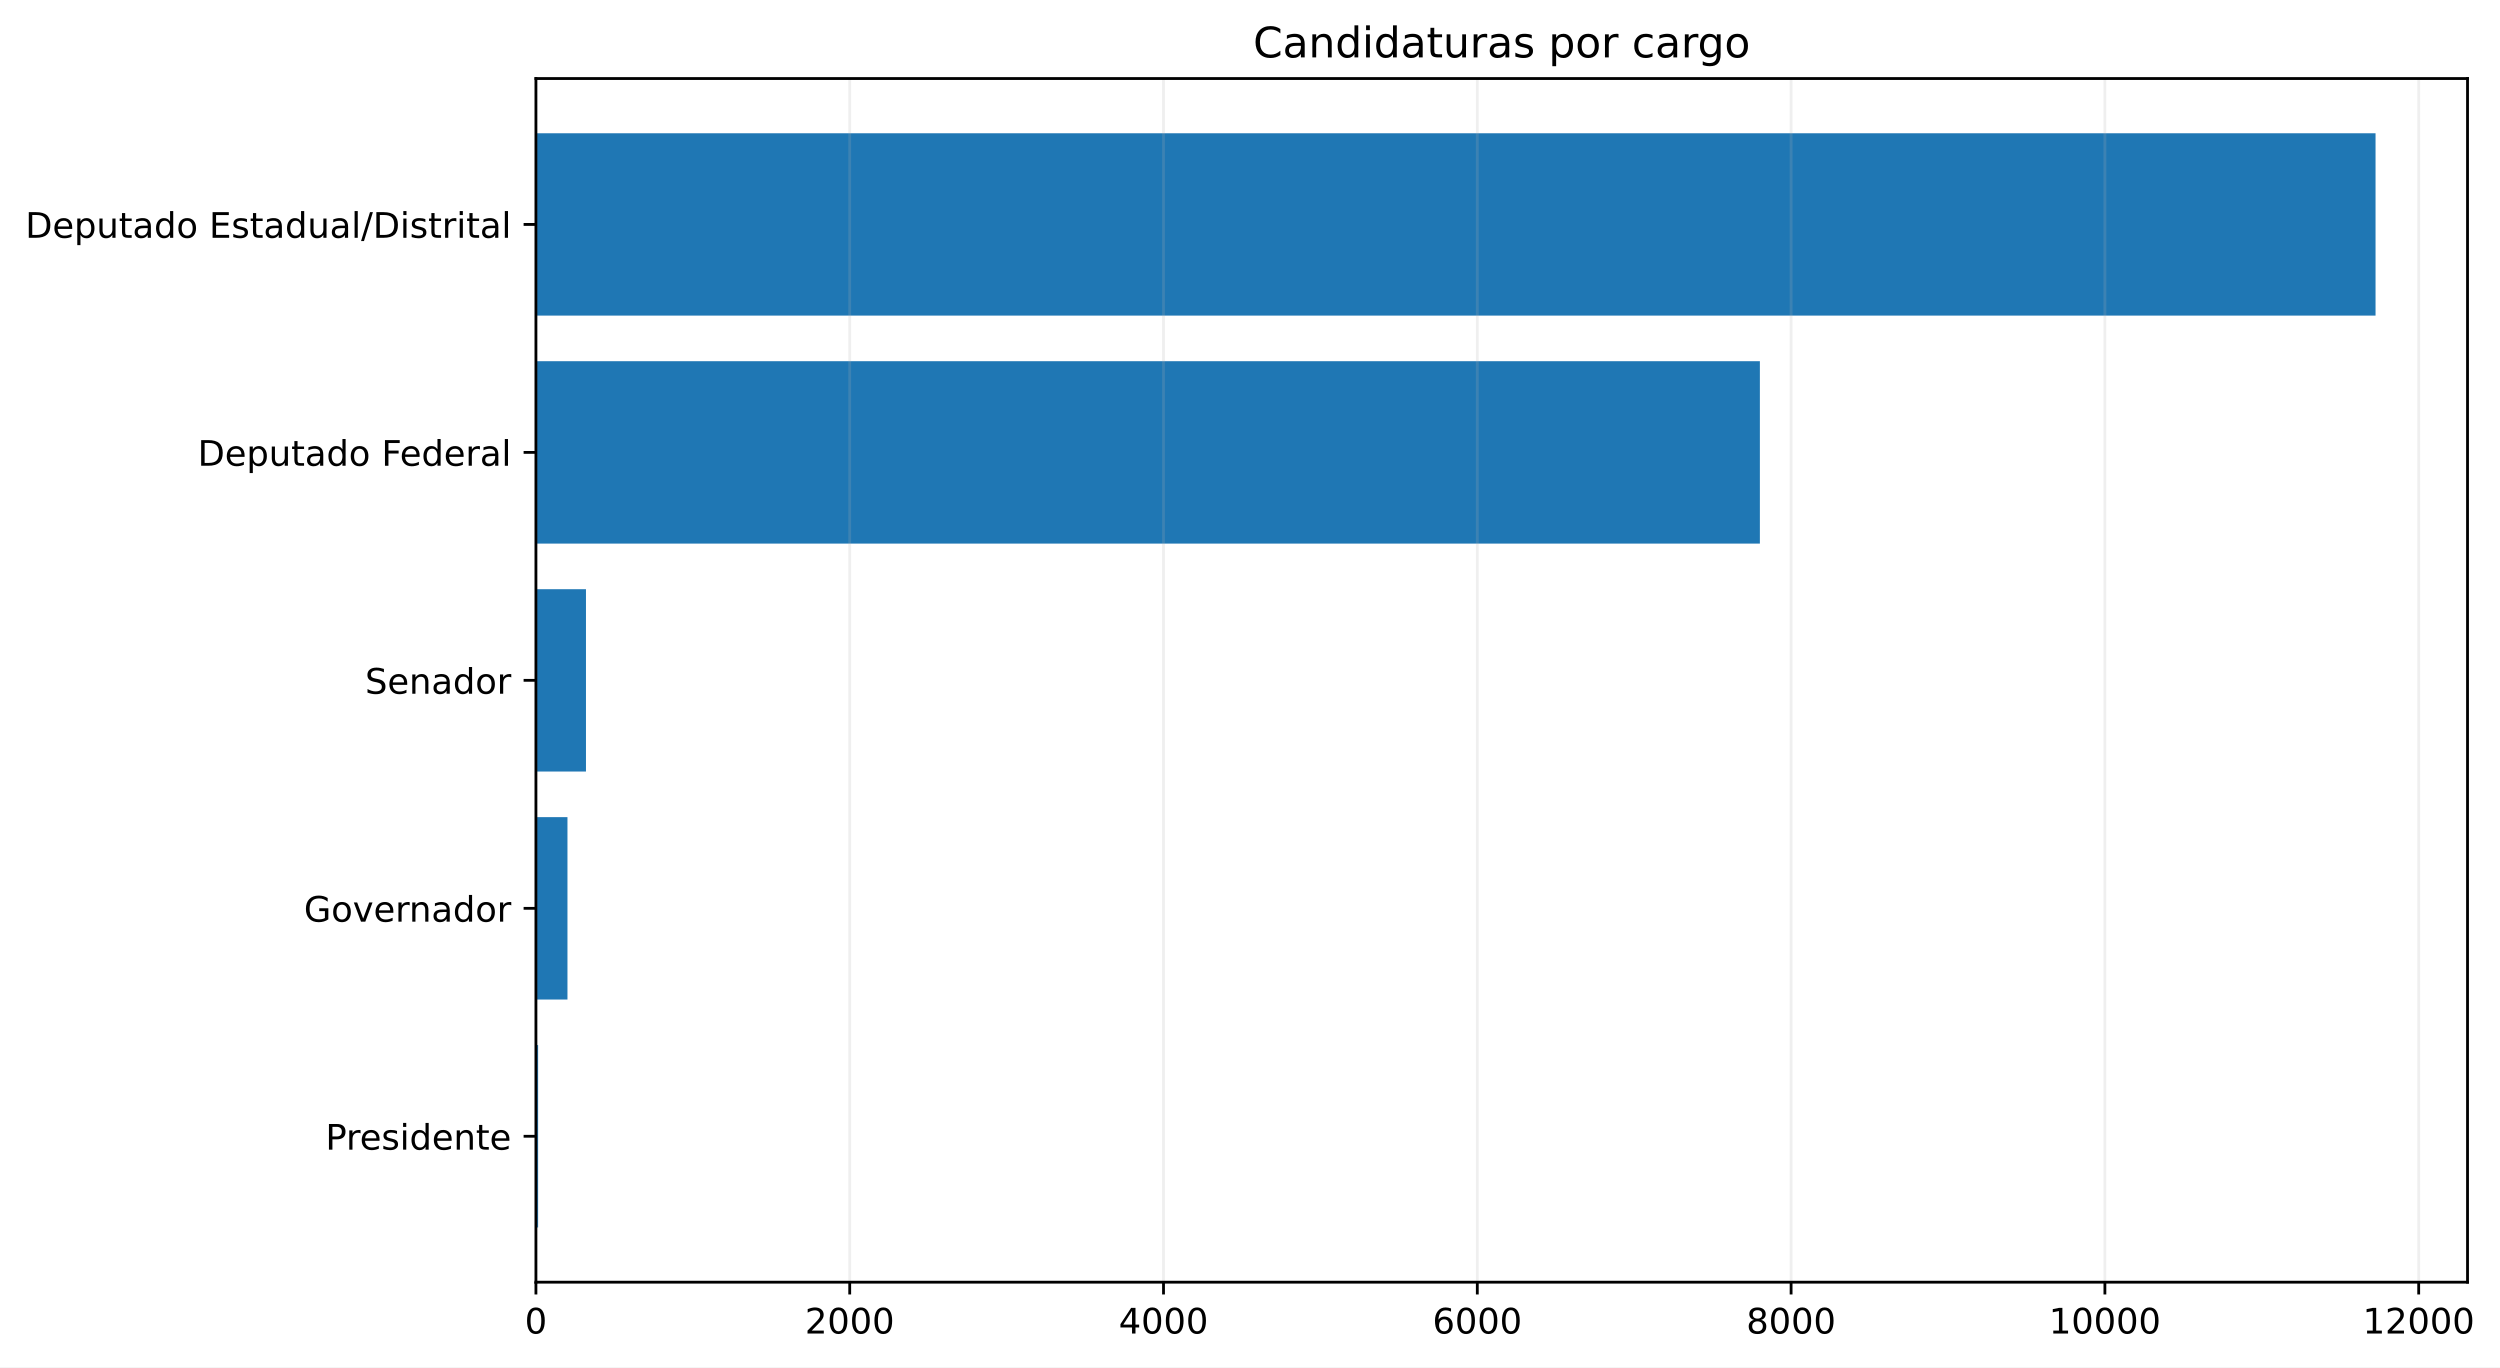
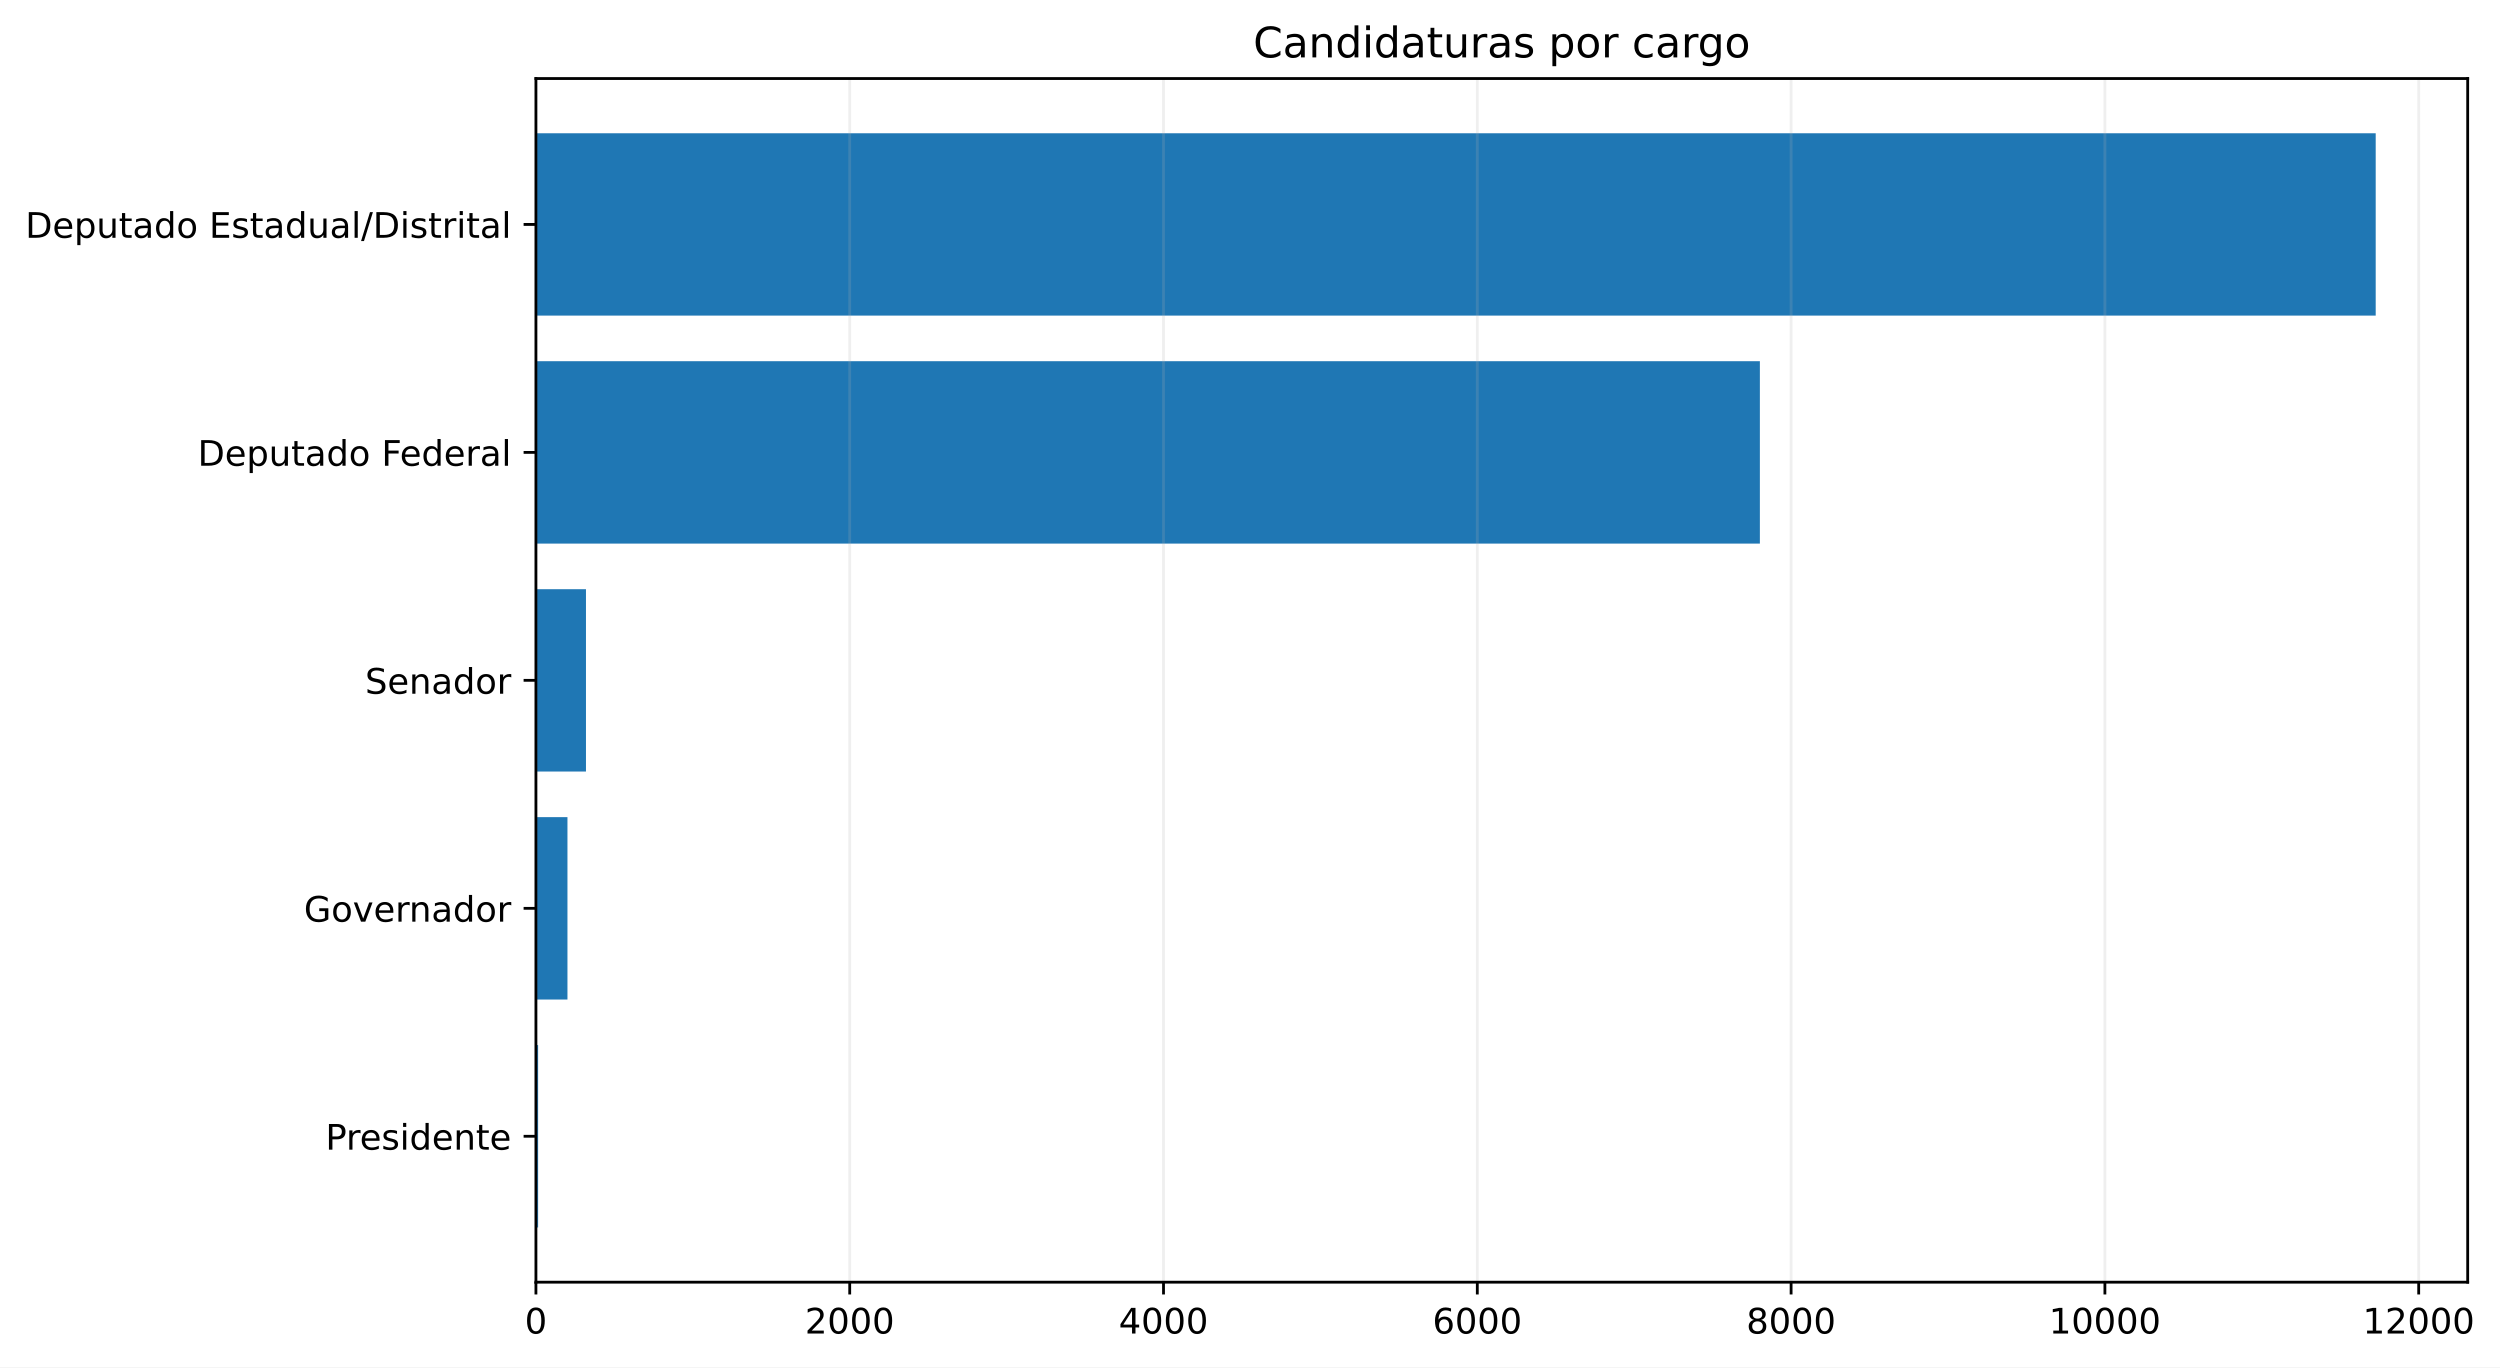
- <svg xmlns="http://www.w3.org/2000/svg" xmlns:xlink="http://www.w3.org/1999/xlink" width="710.43pt" height="388.558pt" viewBox="0 0 710.43 388.558" version="1.1">
+ <svg xmlns="http://www.w3.org/2000/svg" xmlns:xlink="http://www.w3.org/1999/xlink" width="710.429pt" height="388.558pt" viewBox="0 0 710.429 388.558" version="1.1">
  <defs>
    <style type="text/css">*{stroke-linejoin: round; stroke-linecap: butt}</style>
  </defs>
  <g id="figure_1">
    <g id="patch_1">
-       <path d="M 0 388.558  L 710.43 388.558  L 710.43 0  L 0 0  z " style="fill: #ffffff" />
+       <path d="M 0 388.558  L 710.429 388.558  L 710.429 0  L 0 0  z " style="fill: #ffffff" />
    </g>
    <g id="axes_1">
      <g id="patch_2">
-         <path d="M 152.294 364.358  L 701.201 364.358  L 701.201 22.318  L 152.294 22.318  z " style="fill: #ffffff" />
+         <path d="M 152.294 364.358  L 701.247 364.358  L 701.247 22.318  L 152.294 22.318  z " style="fill: #ffffff" />
      </g>
      <g id="patch_3">
-         <path d="M 152.294 348.811  L 152.918 348.811  L 152.918 296.987  L 152.294 296.987  z " clip-path="url(#p0a5957f4b1)" style="fill: #1f77b4" />
+         <path d="M 152.294 348.811  L 152.918 348.811  L 152.918 296.987  L 152.294 296.987  z " clip-path="url(#pc49425ae4c)" style="fill: #1f77b4" />
      </g>
      <g id="patch_4">
-         <path d="M 152.294 284.031  L 161.256 284.031  L 161.256 232.206  L 152.294 232.206  z " clip-path="url(#p0a5957f4b1)" style="fill: #1f77b4" />
+         <path d="M 152.294 284.031  L 161.255 284.031  L 161.255 232.206  L 152.294 232.206  z " clip-path="url(#pc49425ae4c)" style="fill: #1f77b4" />
      </g>
      <g id="patch_5">
-         <path d="M 152.294 219.25  L 166.517 219.25  L 166.517 167.426  L 152.294 167.426  z " clip-path="url(#p0a5957f4b1)" style="fill: #1f77b4" />
+         <path d="M 152.294 219.25  L 166.517 219.25  L 166.517 167.426  L 152.294 167.426  z " clip-path="url(#pc49425ae4c)" style="fill: #1f77b4" />
      </g>
      <g id="patch_6">
-         <path d="M 152.294 154.47  L 500.108 154.47  L 500.108 102.646  L 152.294 102.646  z " clip-path="url(#p0a5957f4b1)" style="fill: #1f77b4" />
+         <path d="M 152.294 154.47  L 500.107 154.47  L 500.107 102.646  L 152.294 102.646  z " clip-path="url(#pc49425ae4c)" style="fill: #1f77b4" />
      </g>
      <g id="patch_7">
-         <path d="M 152.294 89.69  L 675.063 89.69  L 675.063 37.865  L 152.294 37.865  z " clip-path="url(#p0a5957f4b1)" style="fill: #1f77b4" />
+         <path d="M 152.294 89.69  L 675.107 89.69  L 675.107 37.865  L 152.294 37.865  z " clip-path="url(#pc49425ae4c)" style="fill: #1f77b4" />
      </g>
      <g id="matplotlib.axis_1">
        <g id="xtick_1">
          <g id="line2d_1">
-             <path d="M 152.294 364.358  L 152.294 22.318  " clip-path="url(#p0a5957f4b1)" style="fill: none; stroke: #b0b0b0; stroke-opacity: 0.2; stroke-width: 0.8; stroke-linecap: square" />
+             <path d="M 152.294 364.358  L 152.294 22.318  " clip-path="url(#pc49425ae4c)" style="fill: none; stroke: #b0b0b0; stroke-opacity: 0.2; stroke-width: 0.8; stroke-linecap: square" />
          </g>
          <g id="line2d_2">
            <defs>
-               <path id="m825be66380" d="M 0 0  L 0 3.5  " style="stroke: #000000; stroke-width: 0.8" />
+               <path id="mdefc74a3fb" d="M 0 0  L 0 3.5  " style="stroke: #000000; stroke-width: 0.8" />
            </defs>
            <g>
-               <use xlink:href="#m825be66380" x="152.294" y="364.358" style="stroke: #000000; stroke-width: 0.8" />
+               <use xlink:href="#mdefc74a3fb" x="152.294" y="364.358" style="stroke: #000000; stroke-width: 0.8" />
            </g>
          </g>
          <g id="text_1">
            <g transform="translate(149.1125 378.9558) scale(0.1 -0.1)">
              <defs>
                <path id="DejaVuSans-13" d="M 2034 4250  Q 1547 4250 1301 3770  Q 1056 3291 1056 2328  Q 1056 1369 1301 889  Q 1547 409 2034 409  Q 2525 409 2770 889  Q 3016 1369 3016 2328  Q 3016 3291 2770 3770  Q 2525 4250 2034 4250  z M 2034 4750  Q 2819 4750 3233 4129  Q 3647 3509 3647 2328  Q 3647 1150 3233 529  Q 2819 -91 2034 -91  Q 1250 -91 836 529  Q 422 1150 422 2328  Q 422 3509 836 4129  Q 1250 4750 2034 4750  z " transform="scale(0.015625)" />
              </defs>
              <use xlink:href="#DejaVuSans-13" />
            </g>
          </g>
        </g>
        <g id="xtick_2">
          <g id="line2d_3">
-             <path d="M 241.465 364.358  L 241.465 22.318  " clip-path="url(#p0a5957f4b1)" style="fill: none; stroke: #b0b0b0; stroke-opacity: 0.2; stroke-width: 0.8; stroke-linecap: square" />
+             <path d="M 241.465 364.358  L 241.465 22.318  " clip-path="url(#pc49425ae4c)" style="fill: none; stroke: #b0b0b0; stroke-opacity: 0.2; stroke-width: 0.8; stroke-linecap: square" />
          </g>
          <g id="line2d_4">
            <g>
-               <use xlink:href="#m825be66380" x="241.465" y="364.358" style="stroke: #000000; stroke-width: 0.8" />
+               <use xlink:href="#mdefc74a3fb" x="241.465" y="364.358" style="stroke: #000000; stroke-width: 0.8" />
            </g>
          </g>
          <g id="text_2">
-             <g transform="translate(228.7404 378.9558) scale(0.1 -0.1)">
+             <g transform="translate(228.7403 378.9558) scale(0.1 -0.1)">
              <defs>
                <path id="DejaVuSans-15" d="M 1228 531  L 3431 531  L 3431 0  L 469 0  L 469 531  Q 828 903 1448 1529  Q 2069 2156 2228 2338  Q 2531 2678 2651 2914  Q 2772 3150 2772 3378  Q 2772 3750 2511 3984  Q 2250 4219 1831 4219  Q 1534 4219 1204 4116  Q 875 4013 500 3803  L 500 4441  Q 881 4594 1212 4672  Q 1544 4750 1819 4750  Q 2544 4750 2975 4387  Q 3406 4025 3406 3419  Q 3406 3131 3298 2873  Q 3191 2616 2906 2266  Q 2828 2175 2409 1742  Q 1991 1309 1228 531  z " transform="scale(0.015625)" />
              </defs>
              <use xlink:href="#DejaVuSans-15" />
              <use xlink:href="#DejaVuSans-13" transform="translate(63.625 0)" />
              <use xlink:href="#DejaVuSans-13" transform="translate(127.25 0)" />
              <use xlink:href="#DejaVuSans-13" transform="translate(190.875 0)" />
            </g>
          </g>
        </g>
        <g id="xtick_3">
          <g id="line2d_5">
-             <path d="M 330.637 364.358  L 330.637 22.318  " clip-path="url(#p0a5957f4b1)" style="fill: none; stroke: #b0b0b0; stroke-opacity: 0.2; stroke-width: 0.8; stroke-linecap: square" />
+             <path d="M 330.637 364.358  L 330.637 22.318  " clip-path="url(#pc49425ae4c)" style="fill: none; stroke: #b0b0b0; stroke-opacity: 0.2; stroke-width: 0.8; stroke-linecap: square" />
          </g>
          <g id="line2d_6">
            <g>
-               <use xlink:href="#m825be66380" x="330.637" y="364.358" style="stroke: #000000; stroke-width: 0.8" />
+               <use xlink:href="#mdefc74a3fb" x="330.637" y="364.358" style="stroke: #000000; stroke-width: 0.8" />
            </g>
          </g>
          <g id="text_3">
-             <g transform="translate(317.912 378.9558) scale(0.1 -0.1)">
+             <g transform="translate(317.9119 378.9558) scale(0.1 -0.1)">
              <defs>
                <path id="DejaVuSans-17" d="M 2419 4116  L 825 1625  L 2419 1625  L 2419 4116  z M 2253 4666  L 3047 4666  L 3047 1625  L 3713 1625  L 3713 1100  L 3047 1100  L 3047 0  L 2419 0  L 2419 1100  L 313 1100  L 313 1709  L 2253 4666  z " transform="scale(0.015625)" />
              </defs>
              <use xlink:href="#DejaVuSans-17" />
              <use xlink:href="#DejaVuSans-13" transform="translate(63.625 0)" />
              <use xlink:href="#DejaVuSans-13" transform="translate(127.25 0)" />
              <use xlink:href="#DejaVuSans-13" transform="translate(190.875 0)" />
            </g>
          </g>
        </g>
        <g id="xtick_4">
          <g id="line2d_7">
-             <path d="M 419.809 364.358  L 419.809 22.318  " clip-path="url(#p0a5957f4b1)" style="fill: none; stroke: #b0b0b0; stroke-opacity: 0.2; stroke-width: 0.8; stroke-linecap: square" />
+             <path d="M 419.808 364.358  L 419.808 22.318  " clip-path="url(#pc49425ae4c)" style="fill: none; stroke: #b0b0b0; stroke-opacity: 0.2; stroke-width: 0.8; stroke-linecap: square" />
          </g>
          <g id="line2d_8">
            <g>
-               <use xlink:href="#m825be66380" x="419.809" y="364.358" style="stroke: #000000; stroke-width: 0.8" />
+               <use xlink:href="#mdefc74a3fb" x="419.808" y="364.358" style="stroke: #000000; stroke-width: 0.8" />
            </g>
          </g>
          <g id="text_4">
-             <g transform="translate(407.0837 378.9558) scale(0.1 -0.1)">
+             <g transform="translate(407.0835 378.9558) scale(0.1 -0.1)">
              <defs>
                <path id="DejaVuSans-19" d="M 2113 2584  Q 1688 2584 1439 2293  Q 1191 2003 1191 1497  Q 1191 994 1439 701  Q 1688 409 2113 409  Q 2538 409 2786 701  Q 3034 994 3034 1497  Q 3034 2003 2786 2293  Q 2538 2584 2113 2584  z M 3366 4563  L 3366 3988  Q 3128 4100 2886 4159  Q 2644 4219 2406 4219  Q 1781 4219 1451 3797  Q 1122 3375 1075 2522  Q 1259 2794 1537 2939  Q 1816 3084 2150 3084  Q 2853 3084 3261 2657  Q 3669 2231 3669 1497  Q 3669 778 3244 343  Q 2819 -91 2113 -91  Q 1303 -91 875 529  Q 447 1150 447 2328  Q 447 3434 972 4092  Q 1497 4750 2381 4750  Q 2619 4750 2861 4703  Q 3103 4656 3366 4563  z " transform="scale(0.015625)" />
              </defs>
              <use xlink:href="#DejaVuSans-19" />
              <use xlink:href="#DejaVuSans-13" transform="translate(63.625 0)" />
              <use xlink:href="#DejaVuSans-13" transform="translate(127.25 0)" />
              <use xlink:href="#DejaVuSans-13" transform="translate(190.875 0)" />
            </g>
          </g>
        </g>
        <g id="xtick_5">
          <g id="line2d_9">
-             <path d="M 508.98 364.358  L 508.98 22.318  " clip-path="url(#p0a5957f4b1)" style="fill: none; stroke: #b0b0b0; stroke-opacity: 0.2; stroke-width: 0.8; stroke-linecap: square" />
+             <path d="M 508.98 364.358  L 508.98 22.318  " clip-path="url(#pc49425ae4c)" style="fill: none; stroke: #b0b0b0; stroke-opacity: 0.2; stroke-width: 0.8; stroke-linecap: square" />
          </g>
          <g id="line2d_10">
            <g>
-               <use xlink:href="#m825be66380" x="508.98" y="364.358" style="stroke: #000000; stroke-width: 0.8" />
+               <use xlink:href="#mdefc74a3fb" x="508.98" y="364.358" style="stroke: #000000; stroke-width: 0.8" />
            </g>
          </g>
          <g id="text_5">
-             <g transform="translate(496.2553 378.9558) scale(0.1 -0.1)">
+             <g transform="translate(496.2551 378.9558) scale(0.1 -0.1)">
              <defs>
                <path id="DejaVuSans-1b" d="M 2034 2216  Q 1584 2216 1326 1975  Q 1069 1734 1069 1313  Q 1069 891 1326 650  Q 1584 409 2034 409  Q 2484 409 2743 651  Q 3003 894 3003 1313  Q 3003 1734 2745 1975  Q 2488 2216 2034 2216  z M 1403 2484  Q 997 2584 770 2862  Q 544 3141 544 3541  Q 544 4100 942 4425  Q 1341 4750 2034 4750  Q 2731 4750 3128 4425  Q 3525 4100 3525 3541  Q 3525 3141 3298 2862  Q 3072 2584 2669 2484  Q 3125 2378 3379 2068  Q 3634 1759 3634 1313  Q 3634 634 3220 271  Q 2806 -91 2034 -91  Q 1263 -91 848 271  Q 434 634 434 1313  Q 434 1759 690 2068  Q 947 2378 1403 2484  z M 1172 3481  Q 1172 3119 1398 2916  Q 1625 2713 2034 2713  Q 2441 2713 2670 2916  Q 2900 3119 2900 3481  Q 2900 3844 2670 4047  Q 2441 4250 2034 4250  Q 1625 4250 1398 4047  Q 1172 3844 1172 3481  z " transform="scale(0.015625)" />
              </defs>
              <use xlink:href="#DejaVuSans-1b" />
              <use xlink:href="#DejaVuSans-13" transform="translate(63.625 0)" />
              <use xlink:href="#DejaVuSans-13" transform="translate(127.25 0)" />
              <use xlink:href="#DejaVuSans-13" transform="translate(190.875 0)" />
            </g>
          </g>
        </g>
        <g id="xtick_6">
          <g id="line2d_11">
-             <path d="M 598.152 364.358  L 598.152 22.318  " clip-path="url(#p0a5957f4b1)" style="fill: none; stroke: #b0b0b0; stroke-opacity: 0.2; stroke-width: 0.8; stroke-linecap: square" />
+             <path d="M 598.152 364.358  L 598.152 22.318  " clip-path="url(#pc49425ae4c)" style="fill: none; stroke: #b0b0b0; stroke-opacity: 0.2; stroke-width: 0.8; stroke-linecap: square" />
          </g>
          <g id="line2d_12">
            <g>
-               <use xlink:href="#m825be66380" x="598.152" y="364.358" style="stroke: #000000; stroke-width: 0.8" />
+               <use xlink:href="#mdefc74a3fb" x="598.152" y="364.358" style="stroke: #000000; stroke-width: 0.8" />
            </g>
          </g>
          <g id="text_6">
-             <g transform="translate(582.2457 378.9558) scale(0.1 -0.1)">
+             <g transform="translate(582.2454 378.9558) scale(0.1 -0.1)">
              <defs>
                <path id="DejaVuSans-14" d="M 794 531  L 1825 531  L 1825 4091  L 703 3866  L 703 4441  L 1819 4666  L 2450 4666  L 2450 531  L 3481 531  L 3481 0  L 794 0  L 794 531  z " transform="scale(0.015625)" />
              </defs>
              <use xlink:href="#DejaVuSans-14" />
              <use xlink:href="#DejaVuSans-13" transform="translate(63.625 0)" />
              <use xlink:href="#DejaVuSans-13" transform="translate(127.25 0)" />
              <use xlink:href="#DejaVuSans-13" transform="translate(190.875 0)" />
              <use xlink:href="#DejaVuSans-13" transform="translate(254.5 0)" />
            </g>
          </g>
        </g>
        <g id="xtick_7">
          <g id="line2d_13">
-             <path d="M 687.324 364.358  L 687.324 22.318  " clip-path="url(#p0a5957f4b1)" style="fill: none; stroke: #b0b0b0; stroke-opacity: 0.2; stroke-width: 0.8; stroke-linecap: square" />
+             <path d="M 687.323 364.358  L 687.323 22.318  " clip-path="url(#pc49425ae4c)" style="fill: none; stroke: #b0b0b0; stroke-opacity: 0.2; stroke-width: 0.8; stroke-linecap: square" />
          </g>
          <g id="line2d_14">
            <g>
-               <use xlink:href="#m825be66380" x="687.324" y="364.358" style="stroke: #000000; stroke-width: 0.8" />
+               <use xlink:href="#mdefc74a3fb" x="687.323" y="364.358" style="stroke: #000000; stroke-width: 0.8" />
            </g>
          </g>
          <g id="text_7">
-             <g transform="translate(671.4174 378.9558) scale(0.1 -0.1)">
+             <g transform="translate(671.417 378.9558) scale(0.1 -0.1)">
              <use xlink:href="#DejaVuSans-14" />
              <use xlink:href="#DejaVuSans-15" transform="translate(63.625 0)" />
              <use xlink:href="#DejaVuSans-13" transform="translate(127.25 0)" />
              <use xlink:href="#DejaVuSans-13" transform="translate(190.875 0)" />
              <use xlink:href="#DejaVuSans-13" transform="translate(254.5 0)" />
            </g>
          </g>
        </g>
      </g>
      <g id="matplotlib.axis_2">
        <g id="ytick_1">
          <g id="line2d_15">
            <defs>
-               <path id="me1e77a19cd" d="M 0 0  L -3.5 0  " style="stroke: #000000; stroke-width: 0.8" />
+               <path id="mbe31309b35" d="M 0 0  L -3.5 0  " style="stroke: #000000; stroke-width: 0.8" />
            </defs>
            <g>
-               <use xlink:href="#me1e77a19cd" x="152.294" y="322.899" style="stroke: #000000; stroke-width: 0.8" />
+               <use xlink:href="#mbe31309b35" x="152.294" y="322.899" style="stroke: #000000; stroke-width: 0.8" />
            </g>
          </g>
          <g id="text_8">
            <g transform="translate(92.49531 326.6979) scale(0.1 -0.1)">
              <defs>
                <path id="DejaVuSans-33" d="M 1259 4147  L 1259 2394  L 2053 2394  Q 2494 2394 2734 2622  Q 2975 2850 2975 3272  Q 2975 3691 2734 3919  Q 2494 4147 2053 4147  L 1259 4147  z M 628 4666  L 2053 4666  Q 2838 4666 3239 4311  Q 3641 3956 3641 3272  Q 3641 2581 3239 2228  Q 2838 1875 2053 1875  L 1259 1875  L 1259 0  L 628 0  L 628 4666  z " transform="scale(0.015625)" />
                <path id="DejaVuSans-55" d="M 2631 2963  Q 2534 3019 2420 3045  Q 2306 3072 2169 3072  Q 1681 3072 1420 2755  Q 1159 2438 1159 1844  L 1159 0  L 581 0  L 581 3500  L 1159 3500  L 1159 2956  Q 1341 3275 1631 3429  Q 1922 3584 2338 3584  Q 2397 3584 2469 3576  Q 2541 3569 2628 3553  L 2631 2963  z " transform="scale(0.015625)" />
                <path id="DejaVuSans-48" d="M 3597 1894  L 3597 1613  L 953 1613  Q 991 1019 1311 708  Q 1631 397 2203 397  Q 2534 397 2845 478  Q 3156 559 3463 722  L 3463 178  Q 3153 47 2828 -22  Q 2503 -91 2169 -91  Q 1331 -91 842 396  Q 353 884 353 1716  Q 353 2575 817 3079  Q 1281 3584 2069 3584  Q 2775 3584 3186 3129  Q 3597 2675 3597 1894  z M 3022 2063  Q 3016 2534 2758 2815  Q 2500 3097 2075 3097  Q 1594 3097 1305 2825  Q 1016 2553 972 2059  L 3022 2063  z " transform="scale(0.015625)" />
                <path id="DejaVuSans-56" d="M 2834 3397  L 2834 2853  Q 2591 2978 2328 3040  Q 2066 3103 1784 3103  Q 1356 3103 1142 2972  Q 928 2841 928 2578  Q 928 2378 1081 2264  Q 1234 2150 1697 2047  L 1894 2003  Q 2506 1872 2764 1633  Q 3022 1394 3022 966  Q 3022 478 2636 193  Q 2250 -91 1575 -91  Q 1294 -91 989 -36  Q 684 19 347 128  L 347 722  Q 666 556 975 473  Q 1284 391 1588 391  Q 1994 391 2212 530  Q 2431 669 2431 922  Q 2431 1156 2273 1281  Q 2116 1406 1581 1522  L 1381 1569  Q 847 1681 609 1914  Q 372 2147 372 2553  Q 372 3047 722 3315  Q 1072 3584 1716 3584  Q 2034 3584 2315 3537  Q 2597 3491 2834 3397  z " transform="scale(0.015625)" />
                <path id="DejaVuSans-4c" d="M 603 3500  L 1178 3500  L 1178 0  L 603 0  L 603 3500  z M 603 4863  L 1178 4863  L 1178 4134  L 603 4134  L 603 4863  z " transform="scale(0.015625)" />
                <path id="DejaVuSans-47" d="M 2906 2969  L 2906 4863  L 3481 4863  L 3481 0  L 2906 0  L 2906 525  Q 2725 213 2448 61  Q 2172 -91 1784 -91  Q 1150 -91 751 415  Q 353 922 353 1747  Q 353 2572 751 3078  Q 1150 3584 1784 3584  Q 2172 3584 2448 3432  Q 2725 3281 2906 2969  z M 947 1747  Q 947 1113 1208 752  Q 1469 391 1925 391  Q 2381 391 2643 752  Q 2906 1113 2906 1747  Q 2906 2381 2643 2742  Q 2381 3103 1925 3103  Q 1469 3103 1208 2742  Q 947 2381 947 1747  z " transform="scale(0.015625)" />
                <path id="DejaVuSans-51" d="M 3513 2113  L 3513 0  L 2938 0  L 2938 2094  Q 2938 2591 2744 2837  Q 2550 3084 2163 3084  Q 1697 3084 1428 2787  Q 1159 2491 1159 1978  L 1159 0  L 581 0  L 581 3500  L 1159 3500  L 1159 2956  Q 1366 3272 1645 3428  Q 1925 3584 2291 3584  Q 2894 3584 3203 3211  Q 3513 2838 3513 2113  z " transform="scale(0.015625)" />
                <path id="DejaVuSans-57" d="M 1172 4494  L 1172 3500  L 2356 3500  L 2356 3053  L 1172 3053  L 1172 1153  Q 1172 725 1289 603  Q 1406 481 1766 481  L 2356 481  L 2356 0  L 1766 0  Q 1100 0 847 248  Q 594 497 594 1153  L 594 3053  L 172 3053  L 172 3500  L 594 3500  L 594 4494  L 1172 4494  z " transform="scale(0.015625)" />
              </defs>
              <use xlink:href="#DejaVuSans-33" />
              <use xlink:href="#DejaVuSans-55" transform="translate(58.54688 0)" />
              <use xlink:href="#DejaVuSans-48" transform="translate(97.45312 0)" />
              <use xlink:href="#DejaVuSans-56" transform="translate(158.9844 0)" />
              <use xlink:href="#DejaVuSans-4c" transform="translate(211.0781 0)" />
              <use xlink:href="#DejaVuSans-47" transform="translate(238.8594 0)" />
              <use xlink:href="#DejaVuSans-48" transform="translate(302.3438 0)" />
              <use xlink:href="#DejaVuSans-51" transform="translate(363.875 0)" />
              <use xlink:href="#DejaVuSans-57" transform="translate(427.25 0)" />
              <use xlink:href="#DejaVuSans-48" transform="translate(466.4531 0)" />
            </g>
          </g>
        </g>
        <g id="ytick_2">
          <g id="line2d_16">
            <g>
-               <use xlink:href="#me1e77a19cd" x="152.294" y="258.118" style="stroke: #000000; stroke-width: 0.8" />
+               <use xlink:href="#mbe31309b35" x="152.294" y="258.118" style="stroke: #000000; stroke-width: 0.8" />
            </g>
          </g>
          <g id="text_9">
            <g transform="translate(86.375 261.9176) scale(0.1 -0.1)">
              <defs>
                <path id="DejaVuSans-2a" d="M 3809 666  L 3809 1919  L 2778 1919  L 2778 2438  L 4434 2438  L 4434 434  Q 4069 175 3628 42  Q 3188 -91 2688 -91  Q 1594 -91 976 548  Q 359 1188 359 2328  Q 359 3472 976 4111  Q 1594 4750 2688 4750  Q 3144 4750 3555 4637  Q 3966 4525 4313 4306  L 4313 3634  Q 3963 3931 3569 4081  Q 3175 4231 2741 4231  Q 1884 4231 1454 3753  Q 1025 3275 1025 2328  Q 1025 1384 1454 906  Q 1884 428 2741 428  Q 3075 428 3337 486  Q 3600 544 3809 666  z " transform="scale(0.015625)" />
                <path id="DejaVuSans-52" d="M 1959 3097  Q 1497 3097 1228 2736  Q 959 2375 959 1747  Q 959 1119 1226 758  Q 1494 397 1959 397  Q 2419 397 2687 759  Q 2956 1122 2956 1747  Q 2956 2369 2687 2733  Q 2419 3097 1959 3097  z M 1959 3584  Q 2709 3584 3137 3096  Q 3566 2609 3566 1747  Q 3566 888 3137 398  Q 2709 -91 1959 -91  Q 1206 -91 779 398  Q 353 888 353 1747  Q 353 2609 779 3096  Q 1206 3584 1959 3584  z " transform="scale(0.015625)" />
                <path id="DejaVuSans-59" d="M 191 3500  L 800 3500  L 1894 563  L 2988 3500  L 3597 3500  L 2284 0  L 1503 0  L 191 3500  z " transform="scale(0.015625)" />
                <path id="DejaVuSans-44" d="M 2194 1759  Q 1497 1759 1228 1600  Q 959 1441 959 1056  Q 959 750 1161 570  Q 1363 391 1709 391  Q 2188 391 2477 730  Q 2766 1069 2766 1631  L 2766 1759  L 2194 1759  z M 3341 1997  L 3341 0  L 2766 0  L 2766 531  Q 2569 213 2275 61  Q 1981 -91 1556 -91  Q 1019 -91 701 211  Q 384 513 384 1019  Q 384 1609 779 1909  Q 1175 2209 1959 2209  L 2766 2209  L 2766 2266  Q 2766 2663 2505 2880  Q 2244 3097 1772 3097  Q 1472 3097 1187 3025  Q 903 2953 641 2809  L 641 3341  Q 956 3463 1253 3523  Q 1550 3584 1831 3584  Q 2591 3584 2966 3190  Q 3341 2797 3341 1997  z " transform="scale(0.015625)" />
              </defs>
              <use xlink:href="#DejaVuSans-2a" />
              <use xlink:href="#DejaVuSans-52" transform="translate(77.48438 0)" />
              <use xlink:href="#DejaVuSans-59" transform="translate(138.6719 0)" />
              <use xlink:href="#DejaVuSans-48" transform="translate(197.8594 0)" />
              <use xlink:href="#DejaVuSans-55" transform="translate(259.3906 0)" />
              <use xlink:href="#DejaVuSans-51" transform="translate(298.75 0)" />
              <use xlink:href="#DejaVuSans-44" transform="translate(362.125 0)" />
              <use xlink:href="#DejaVuSans-47" transform="translate(423.4062 0)" />
              <use xlink:href="#DejaVuSans-52" transform="translate(486.8906 0)" />
              <use xlink:href="#DejaVuSans-55" transform="translate(548.0781 0)" />
            </g>
          </g>
        </g>
        <g id="ytick_3">
          <g id="line2d_17">
            <g>
-               <use xlink:href="#me1e77a19cd" x="152.294" y="193.338" style="stroke: #000000; stroke-width: 0.8" />
+               <use xlink:href="#mbe31309b35" x="152.294" y="193.338" style="stroke: #000000; stroke-width: 0.8" />
            </g>
          </g>
          <g id="text_10">
            <g transform="translate(103.7484 197.1373) scale(0.1 -0.1)">
              <defs>
                <path id="DejaVuSans-36" d="M 3425 4513  L 3425 3897  Q 3066 4069 2747 4153  Q 2428 4238 2131 4238  Q 1616 4238 1336 4038  Q 1056 3838 1056 3469  Q 1056 3159 1242 3001  Q 1428 2844 1947 2747  L 2328 2669  Q 3034 2534 3370 2195  Q 3706 1856 3706 1288  Q 3706 609 3251 259  Q 2797 -91 1919 -91  Q 1588 -91 1214 -16  Q 841 59 441 206  L 441 856  Q 825 641 1194 531  Q 1563 422 1919 422  Q 2459 422 2753 634  Q 3047 847 3047 1241  Q 3047 1584 2836 1778  Q 2625 1972 2144 2069  L 1759 2144  Q 1053 2284 737 2584  Q 422 2884 422 3419  Q 422 4038 858 4394  Q 1294 4750 2059 4750  Q 2388 4750 2728 4690  Q 3069 4631 3425 4513  z " transform="scale(0.015625)" />
              </defs>
              <use xlink:href="#DejaVuSans-36" />
              <use xlink:href="#DejaVuSans-48" transform="translate(63.48438 0)" />
              <use xlink:href="#DejaVuSans-51" transform="translate(125.0156 0)" />
              <use xlink:href="#DejaVuSans-44" transform="translate(188.3906 0)" />
              <use xlink:href="#DejaVuSans-47" transform="translate(249.6719 0)" />
              <use xlink:href="#DejaVuSans-52" transform="translate(313.1562 0)" />
              <use xlink:href="#DejaVuSans-55" transform="translate(374.3438 0)" />
            </g>
          </g>
        </g>
        <g id="ytick_4">
          <g id="line2d_18">
            <g>
-               <use xlink:href="#me1e77a19cd" x="152.294" y="128.558" style="stroke: #000000; stroke-width: 0.8" />
+               <use xlink:href="#mbe31309b35" x="152.294" y="128.558" style="stroke: #000000; stroke-width: 0.8" />
            </g>
          </g>
          <g id="text_11">
            <g transform="translate(56.18438 132.357) scale(0.1 -0.1)">
              <defs>
                <path id="DejaVuSans-27" d="M 1259 4147  L 1259 519  L 2022 519  Q 2988 519 3436 956  Q 3884 1394 3884 2338  Q 3884 3275 3436 3711  Q 2988 4147 2022 4147  L 1259 4147  z M 628 4666  L 1925 4666  Q 3281 4666 3915 4102  Q 4550 3538 4550 2338  Q 4550 1131 3912 565  Q 3275 0 1925 0  L 628 0  L 628 4666  z " transform="scale(0.015625)" />
                <path id="DejaVuSans-53" d="M 1159 525  L 1159 -1331  L 581 -1331  L 581 3500  L 1159 3500  L 1159 2969  Q 1341 3281 1617 3432  Q 1894 3584 2278 3584  Q 2916 3584 3314 3078  Q 3713 2572 3713 1747  Q 3713 922 3314 415  Q 2916 -91 2278 -91  Q 1894 -91 1617 61  Q 1341 213 1159 525  z M 3116 1747  Q 3116 2381 2855 2742  Q 2594 3103 2138 3103  Q 1681 3103 1420 2742  Q 1159 2381 1159 1747  Q 1159 1113 1420 752  Q 1681 391 2138 391  Q 2594 391 2855 752  Q 3116 1113 3116 1747  z " transform="scale(0.015625)" />
                <path id="DejaVuSans-58" d="M 544 1381  L 544 3500  L 1119 3500  L 1119 1403  Q 1119 906 1312 657  Q 1506 409 1894 409  Q 2359 409 2629 706  Q 2900 1003 2900 1516  L 2900 3500  L 3475 3500  L 3475 0  L 2900 0  L 2900 538  Q 2691 219 2414 64  Q 2138 -91 1772 -91  Q 1169 -91 856 284  Q 544 659 544 1381  z M 1991 3584  L 1991 3584  z " transform="scale(0.015625)" />
                <path id="DejaVuSans-3" transform="scale(0.015625)" />
                <path id="DejaVuSans-29" d="M 628 4666  L 3309 4666  L 3309 4134  L 1259 4134  L 1259 2759  L 3109 2759  L 3109 2228  L 1259 2228  L 1259 0  L 628 0  L 628 4666  z " transform="scale(0.015625)" />
                <path id="DejaVuSans-4f" d="M 603 4863  L 1178 4863  L 1178 0  L 603 0  L 603 4863  z " transform="scale(0.015625)" />
              </defs>
              <use xlink:href="#DejaVuSans-27" />
              <use xlink:href="#DejaVuSans-48" transform="translate(77 0)" />
              <use xlink:href="#DejaVuSans-53" transform="translate(138.5312 0)" />
              <use xlink:href="#DejaVuSans-58" transform="translate(202.0156 0)" />
              <use xlink:href="#DejaVuSans-57" transform="translate(265.3906 0)" />
              <use xlink:href="#DejaVuSans-44" transform="translate(304.5938 0)" />
              <use xlink:href="#DejaVuSans-47" transform="translate(365.875 0)" />
              <use xlink:href="#DejaVuSans-52" transform="translate(429.3594 0)" />
              <use xlink:href="#DejaVuSans-3" transform="translate(490.5469 0)" />
              <use xlink:href="#DejaVuSans-29" transform="translate(522.3281 0)" />
              <use xlink:href="#DejaVuSans-48" transform="translate(574.375 0)" />
              <use xlink:href="#DejaVuSans-47" transform="translate(635.9062 0)" />
              <use xlink:href="#DejaVuSans-48" transform="translate(699.3906 0)" />
              <use xlink:href="#DejaVuSans-55" transform="translate(760.9219 0)" />
              <use xlink:href="#DejaVuSans-44" transform="translate(802.0312 0)" />
              <use xlink:href="#DejaVuSans-4f" transform="translate(863.3125 0)" />
            </g>
          </g>
        </g>
        <g id="ytick_5">
          <g id="line2d_19">
            <g>
-               <use xlink:href="#me1e77a19cd" x="152.294" y="63.778" style="stroke: #000000; stroke-width: 0.8" />
+               <use xlink:href="#mbe31309b35" x="152.294" y="63.778" style="stroke: #000000; stroke-width: 0.8" />
            </g>
          </g>
          <g id="text_12">
            <g transform="translate(7.2 67.57674) scale(0.1 -0.1)">
              <defs>
                <path id="DejaVuSans-28" d="M 628 4666  L 3578 4666  L 3578 4134  L 1259 4134  L 1259 2753  L 3481 2753  L 3481 2222  L 1259 2222  L 1259 531  L 3634 531  L 3634 0  L 628 0  L 628 4666  z " transform="scale(0.015625)" />
                <path id="DejaVuSans-12" d="M 1625 4666  L 2156 4666  L 531 -594  L 0 -594  L 1625 4666  z " transform="scale(0.015625)" />
              </defs>
              <use xlink:href="#DejaVuSans-27" />
              <use xlink:href="#DejaVuSans-48" transform="translate(77 0)" />
              <use xlink:href="#DejaVuSans-53" transform="translate(138.5312 0)" />
              <use xlink:href="#DejaVuSans-58" transform="translate(202.0156 0)" />
              <use xlink:href="#DejaVuSans-57" transform="translate(265.3906 0)" />
              <use xlink:href="#DejaVuSans-44" transform="translate(304.5938 0)" />
              <use xlink:href="#DejaVuSans-47" transform="translate(365.875 0)" />
              <use xlink:href="#DejaVuSans-52" transform="translate(429.3594 0)" />
              <use xlink:href="#DejaVuSans-3" transform="translate(490.5469 0)" />
              <use xlink:href="#DejaVuSans-28" transform="translate(522.3281 0)" />
              <use xlink:href="#DejaVuSans-56" transform="translate(585.5156 0)" />
              <use xlink:href="#DejaVuSans-57" transform="translate(637.6094 0)" />
              <use xlink:href="#DejaVuSans-44" transform="translate(676.8125 0)" />
              <use xlink:href="#DejaVuSans-47" transform="translate(738.0938 0)" />
              <use xlink:href="#DejaVuSans-58" transform="translate(801.5781 0)" />
              <use xlink:href="#DejaVuSans-44" transform="translate(864.9531 0)" />
              <use xlink:href="#DejaVuSans-4f" transform="translate(926.2344 0)" />
              <use xlink:href="#DejaVuSans-12" transform="translate(954.0156 0)" />
              <use xlink:href="#DejaVuSans-27" transform="translate(987.7031 0)" />
              <use xlink:href="#DejaVuSans-4c" transform="translate(1064.703 0)" />
              <use xlink:href="#DejaVuSans-56" transform="translate(1092.484 0)" />
              <use xlink:href="#DejaVuSans-57" transform="translate(1144.578 0)" />
              <use xlink:href="#DejaVuSans-55" transform="translate(1183.781 0)" />
              <use xlink:href="#DejaVuSans-4c" transform="translate(1224.891 0)" />
              <use xlink:href="#DejaVuSans-57" transform="translate(1252.672 0)" />
              <use xlink:href="#DejaVuSans-44" transform="translate(1291.875 0)" />
              <use xlink:href="#DejaVuSans-4f" transform="translate(1353.156 0)" />
            </g>
          </g>
        </g>
      </g>
      <g id="patch_8">
        <path d="M 152.294 364.358  L 152.294 22.318  " style="fill: none; stroke: #000000; stroke-width: 0.8; stroke-linejoin: miter; stroke-linecap: square" />
      </g>
      <g id="patch_9">
-         <path d="M 701.201 364.358  L 701.201 22.318  " style="fill: none; stroke: #000000; stroke-width: 0.8; stroke-linejoin: miter; stroke-linecap: square" />
+         <path d="M 701.247 364.358  L 701.247 22.318  " style="fill: none; stroke: #000000; stroke-width: 0.8; stroke-linejoin: miter; stroke-linecap: square" />
      </g>
      <g id="patch_10">
-         <path d="M 152.294 364.358  L 701.201 364.358  " style="fill: none; stroke: #000000; stroke-width: 0.8; stroke-linejoin: miter; stroke-linecap: square" />
+         <path d="M 152.294 364.358  L 701.247 364.358  " style="fill: none; stroke: #000000; stroke-width: 0.8; stroke-linejoin: miter; stroke-linecap: square" />
      </g>
      <g id="patch_11">
-         <path d="M 152.294 22.318  L 701.201 22.318  " style="fill: none; stroke: #000000; stroke-width: 0.8; stroke-linejoin: miter; stroke-linecap: square" />
+         <path d="M 152.294 22.318  L 701.247 22.318  " style="fill: none; stroke: #000000; stroke-width: 0.8; stroke-linejoin: miter; stroke-linecap: square" />
      </g>
      <g id="text_13">
-         <g transform="translate(356.1142 16.31812) scale(0.12 -0.12)">
+         <g transform="translate(356.1374 16.31812) scale(0.12 -0.12)">
          <defs>
            <path id="DejaVuSans-26" d="M 4122 4306  L 4122 3641  Q 3803 3938 3442 4084  Q 3081 4231 2675 4231  Q 1875 4231 1450 3742  Q 1025 3253 1025 2328  Q 1025 1406 1450 917  Q 1875 428 2675 428  Q 3081 428 3442 575  Q 3803 722 4122 1019  L 4122 359  Q 3791 134 3420 21  Q 3050 -91 2638 -91  Q 1578 -91 968 557  Q 359 1206 359 2328  Q 359 3453 968 4101  Q 1578 4750 2638 4750  Q 3056 4750 3426 4639  Q 3797 4528 4122 4306  z " transform="scale(0.015625)" />
            <path id="DejaVuSans-46" d="M 3122 3366  L 3122 2828  Q 2878 2963 2633 3030  Q 2388 3097 2138 3097  Q 1578 3097 1268 2742  Q 959 2388 959 1747  Q 959 1106 1268 751  Q 1578 397 2138 397  Q 2388 397 2633 464  Q 2878 531 3122 666  L 3122 134  Q 2881 22 2623 -34  Q 2366 -91 2075 -91  Q 1284 -91 818 406  Q 353 903 353 1747  Q 353 2603 823 3093  Q 1294 3584 2113 3584  Q 2378 3584 2631 3529  Q 2884 3475 3122 3366  z " transform="scale(0.015625)" />
            <path id="DejaVuSans-4a" d="M 2906 1791  Q 2906 2416 2648 2759  Q 2391 3103 1925 3103  Q 1463 3103 1205 2759  Q 947 2416 947 1791  Q 947 1169 1205 825  Q 1463 481 1925 481  Q 2391 481 2648 825  Q 2906 1169 2906 1791  z M 3481 434  Q 3481 -459 3084 -895  Q 2688 -1331 1869 -1331  Q 1566 -1331 1297 -1286  Q 1028 -1241 775 -1147  L 775 -588  Q 1028 -725 1275 -790  Q 1522 -856 1778 -856  Q 2344 -856 2625 -561  Q 2906 -266 2906 331  L 2906 616  Q 2728 306 2450 153  Q 2172 0 1784 0  Q 1141 0 747 490  Q 353 981 353 1791  Q 353 2603 747 3093  Q 1141 3584 1784 3584  Q 2172 3584 2450 3431  Q 2728 3278 2906 2969  L 2906 3500  L 3481 3500  L 3481 434  z " transform="scale(0.015625)" />
          </defs>
          <use xlink:href="#DejaVuSans-26" />
          <use xlink:href="#DejaVuSans-44" transform="translate(69.82812 0)" />
          <use xlink:href="#DejaVuSans-51" transform="translate(131.1094 0)" />
          <use xlink:href="#DejaVuSans-47" transform="translate(194.4844 0)" />
          <use xlink:href="#DejaVuSans-4c" transform="translate(257.9688 0)" />
          <use xlink:href="#DejaVuSans-47" transform="translate(285.75 0)" />
          <use xlink:href="#DejaVuSans-44" transform="translate(349.2344 0)" />
          <use xlink:href="#DejaVuSans-57" transform="translate(410.5156 0)" />
          <use xlink:href="#DejaVuSans-58" transform="translate(449.7188 0)" />
          <use xlink:href="#DejaVuSans-55" transform="translate(513.0938 0)" />
          <use xlink:href="#DejaVuSans-44" transform="translate(554.2031 0)" />
          <use xlink:href="#DejaVuSans-56" transform="translate(615.4844 0)" />
          <use xlink:href="#DejaVuSans-3" transform="translate(667.5781 0)" />
          <use xlink:href="#DejaVuSans-53" transform="translate(699.3594 0)" />
          <use xlink:href="#DejaVuSans-52" transform="translate(762.8438 0)" />
          <use xlink:href="#DejaVuSans-55" transform="translate(824.0312 0)" />
          <use xlink:href="#DejaVuSans-3" transform="translate(865.1406 0)" />
          <use xlink:href="#DejaVuSans-46" transform="translate(896.9219 0)" />
          <use xlink:href="#DejaVuSans-44" transform="translate(951.9062 0)" />
          <use xlink:href="#DejaVuSans-55" transform="translate(1013.188 0)" />
          <use xlink:href="#DejaVuSans-4a" transform="translate(1052.547 0)" />
          <use xlink:href="#DejaVuSans-52" transform="translate(1116.031 0)" />
        </g>
      </g>
    </g>
  </g>
  <defs>
-     <clipPath id="p0a5957f4b1">
-       <rect x="152.294" y="22.318" width="548.907" height="342.04" />
+     <clipPath id="pc49425ae4c">
+       <rect x="152.294" y="22.318" width="548.954" height="342.04" />
    </clipPath>
  </defs>
</svg>
